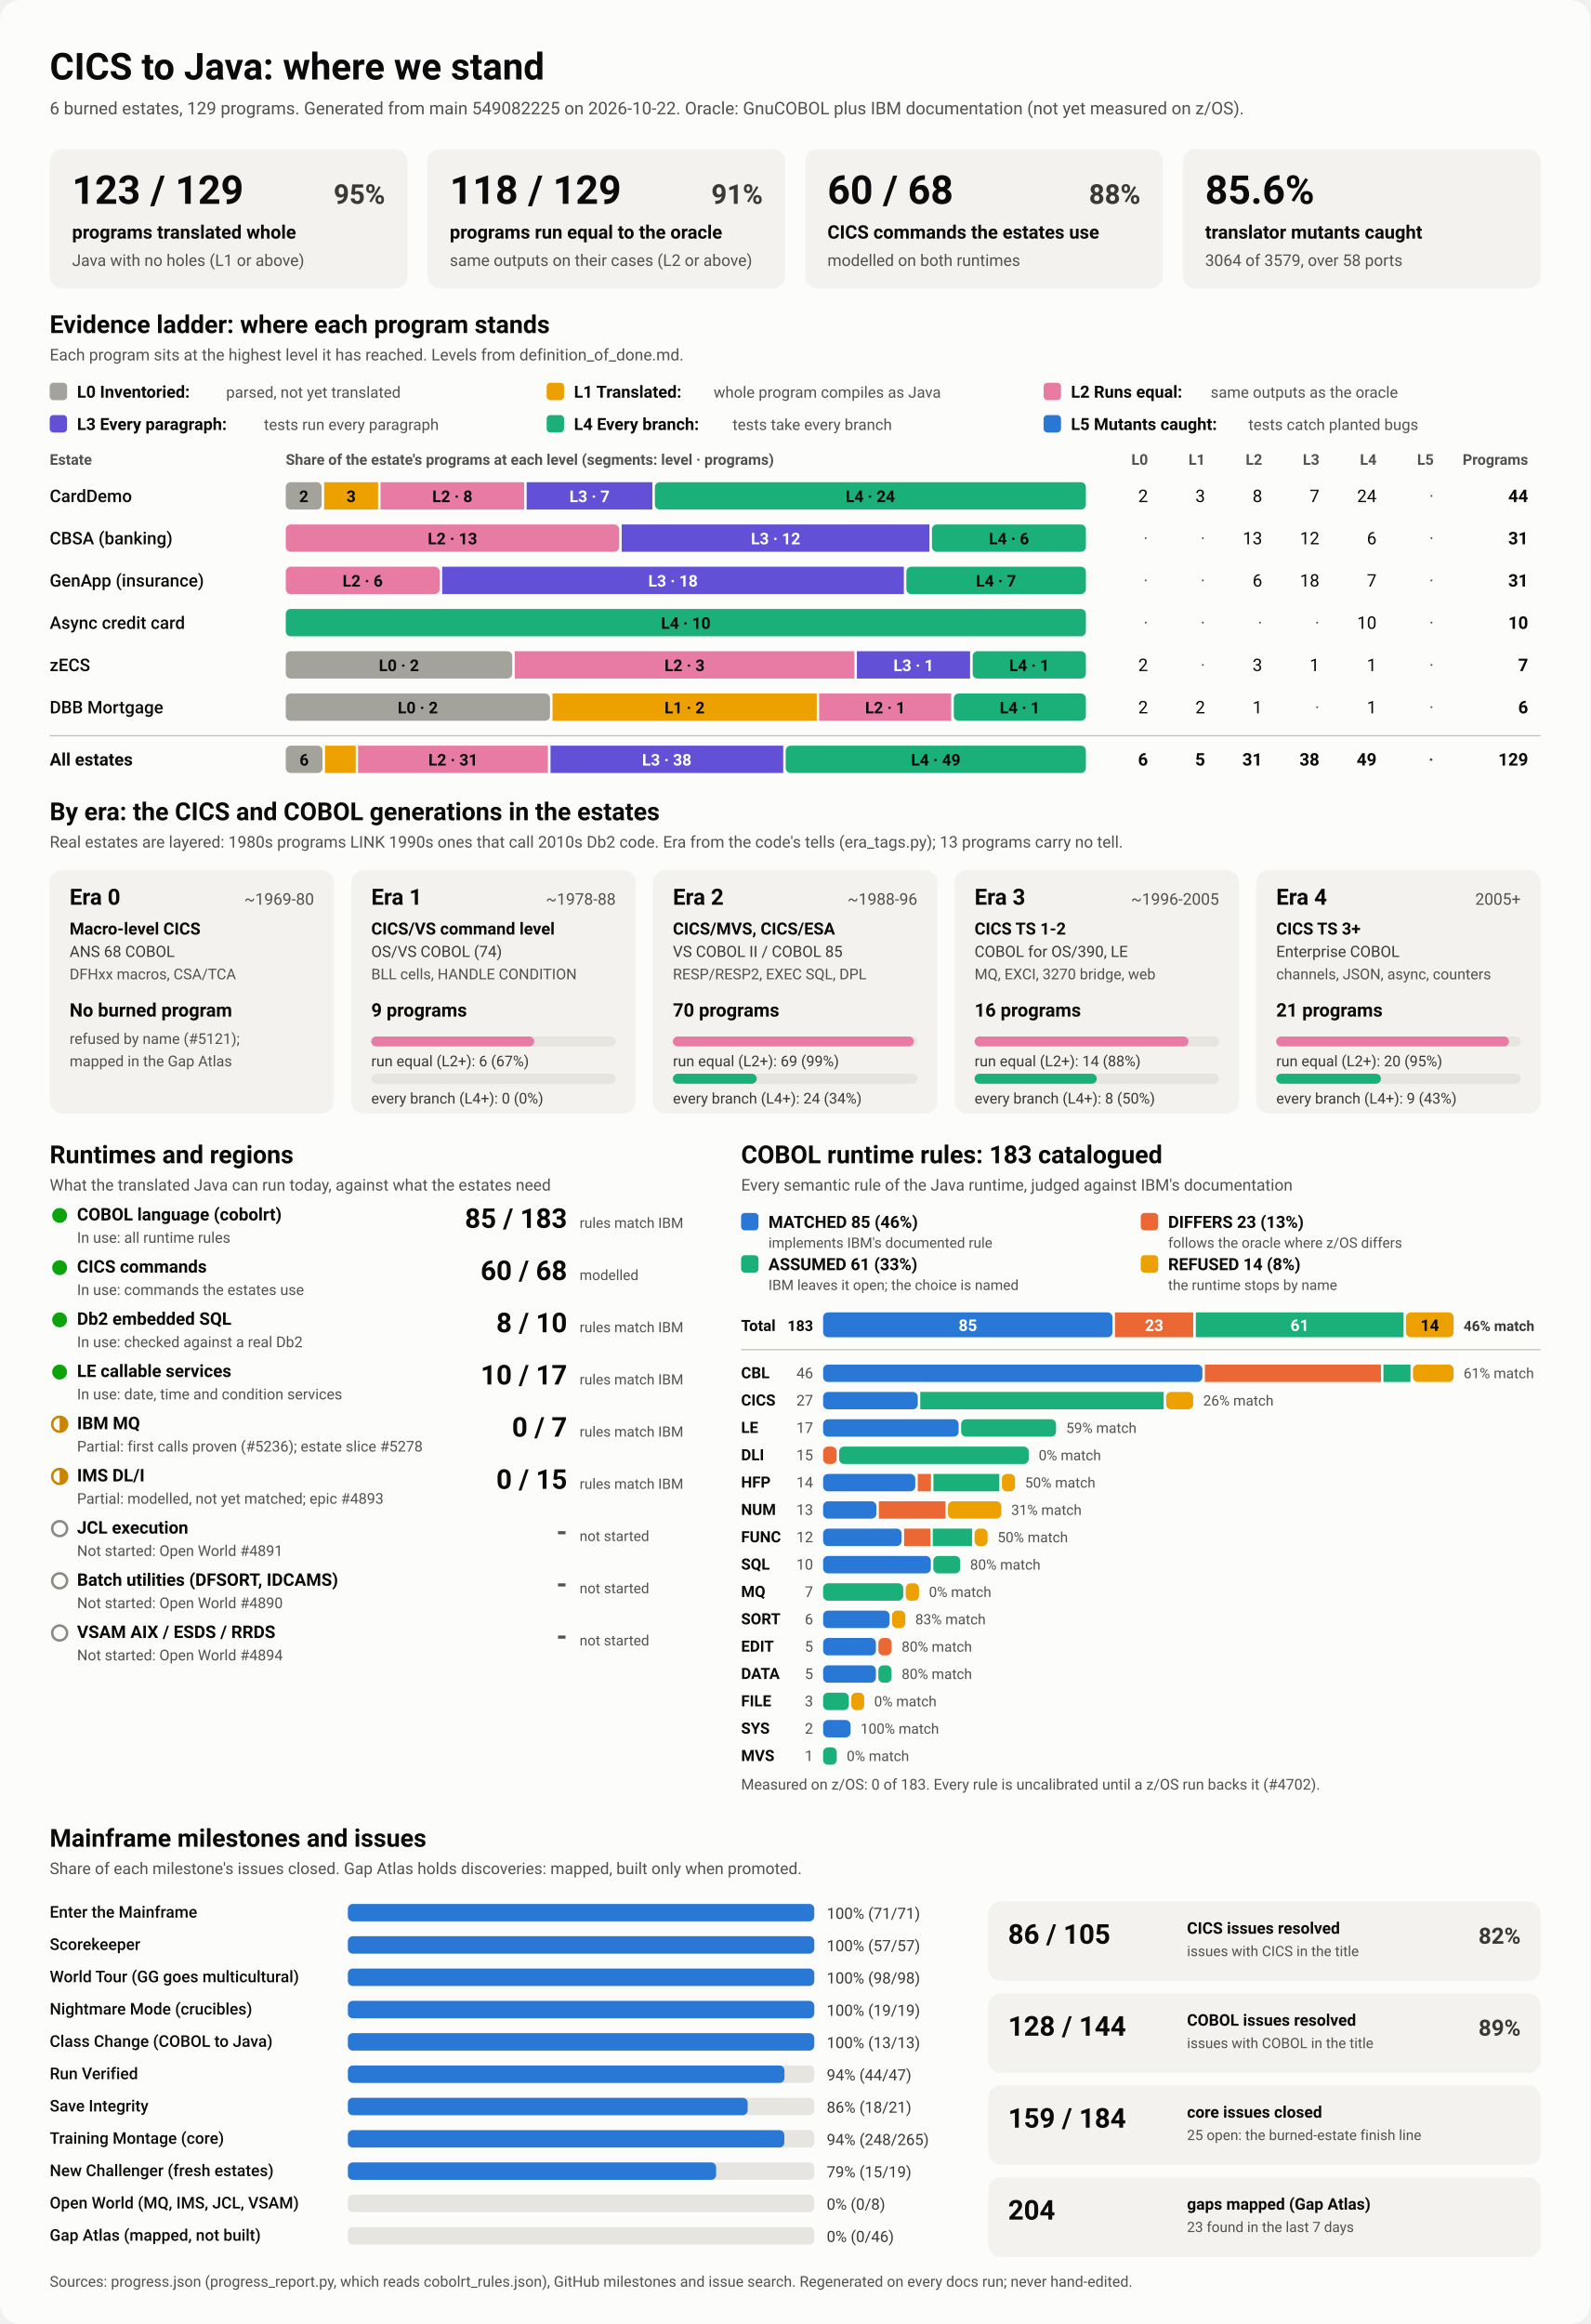
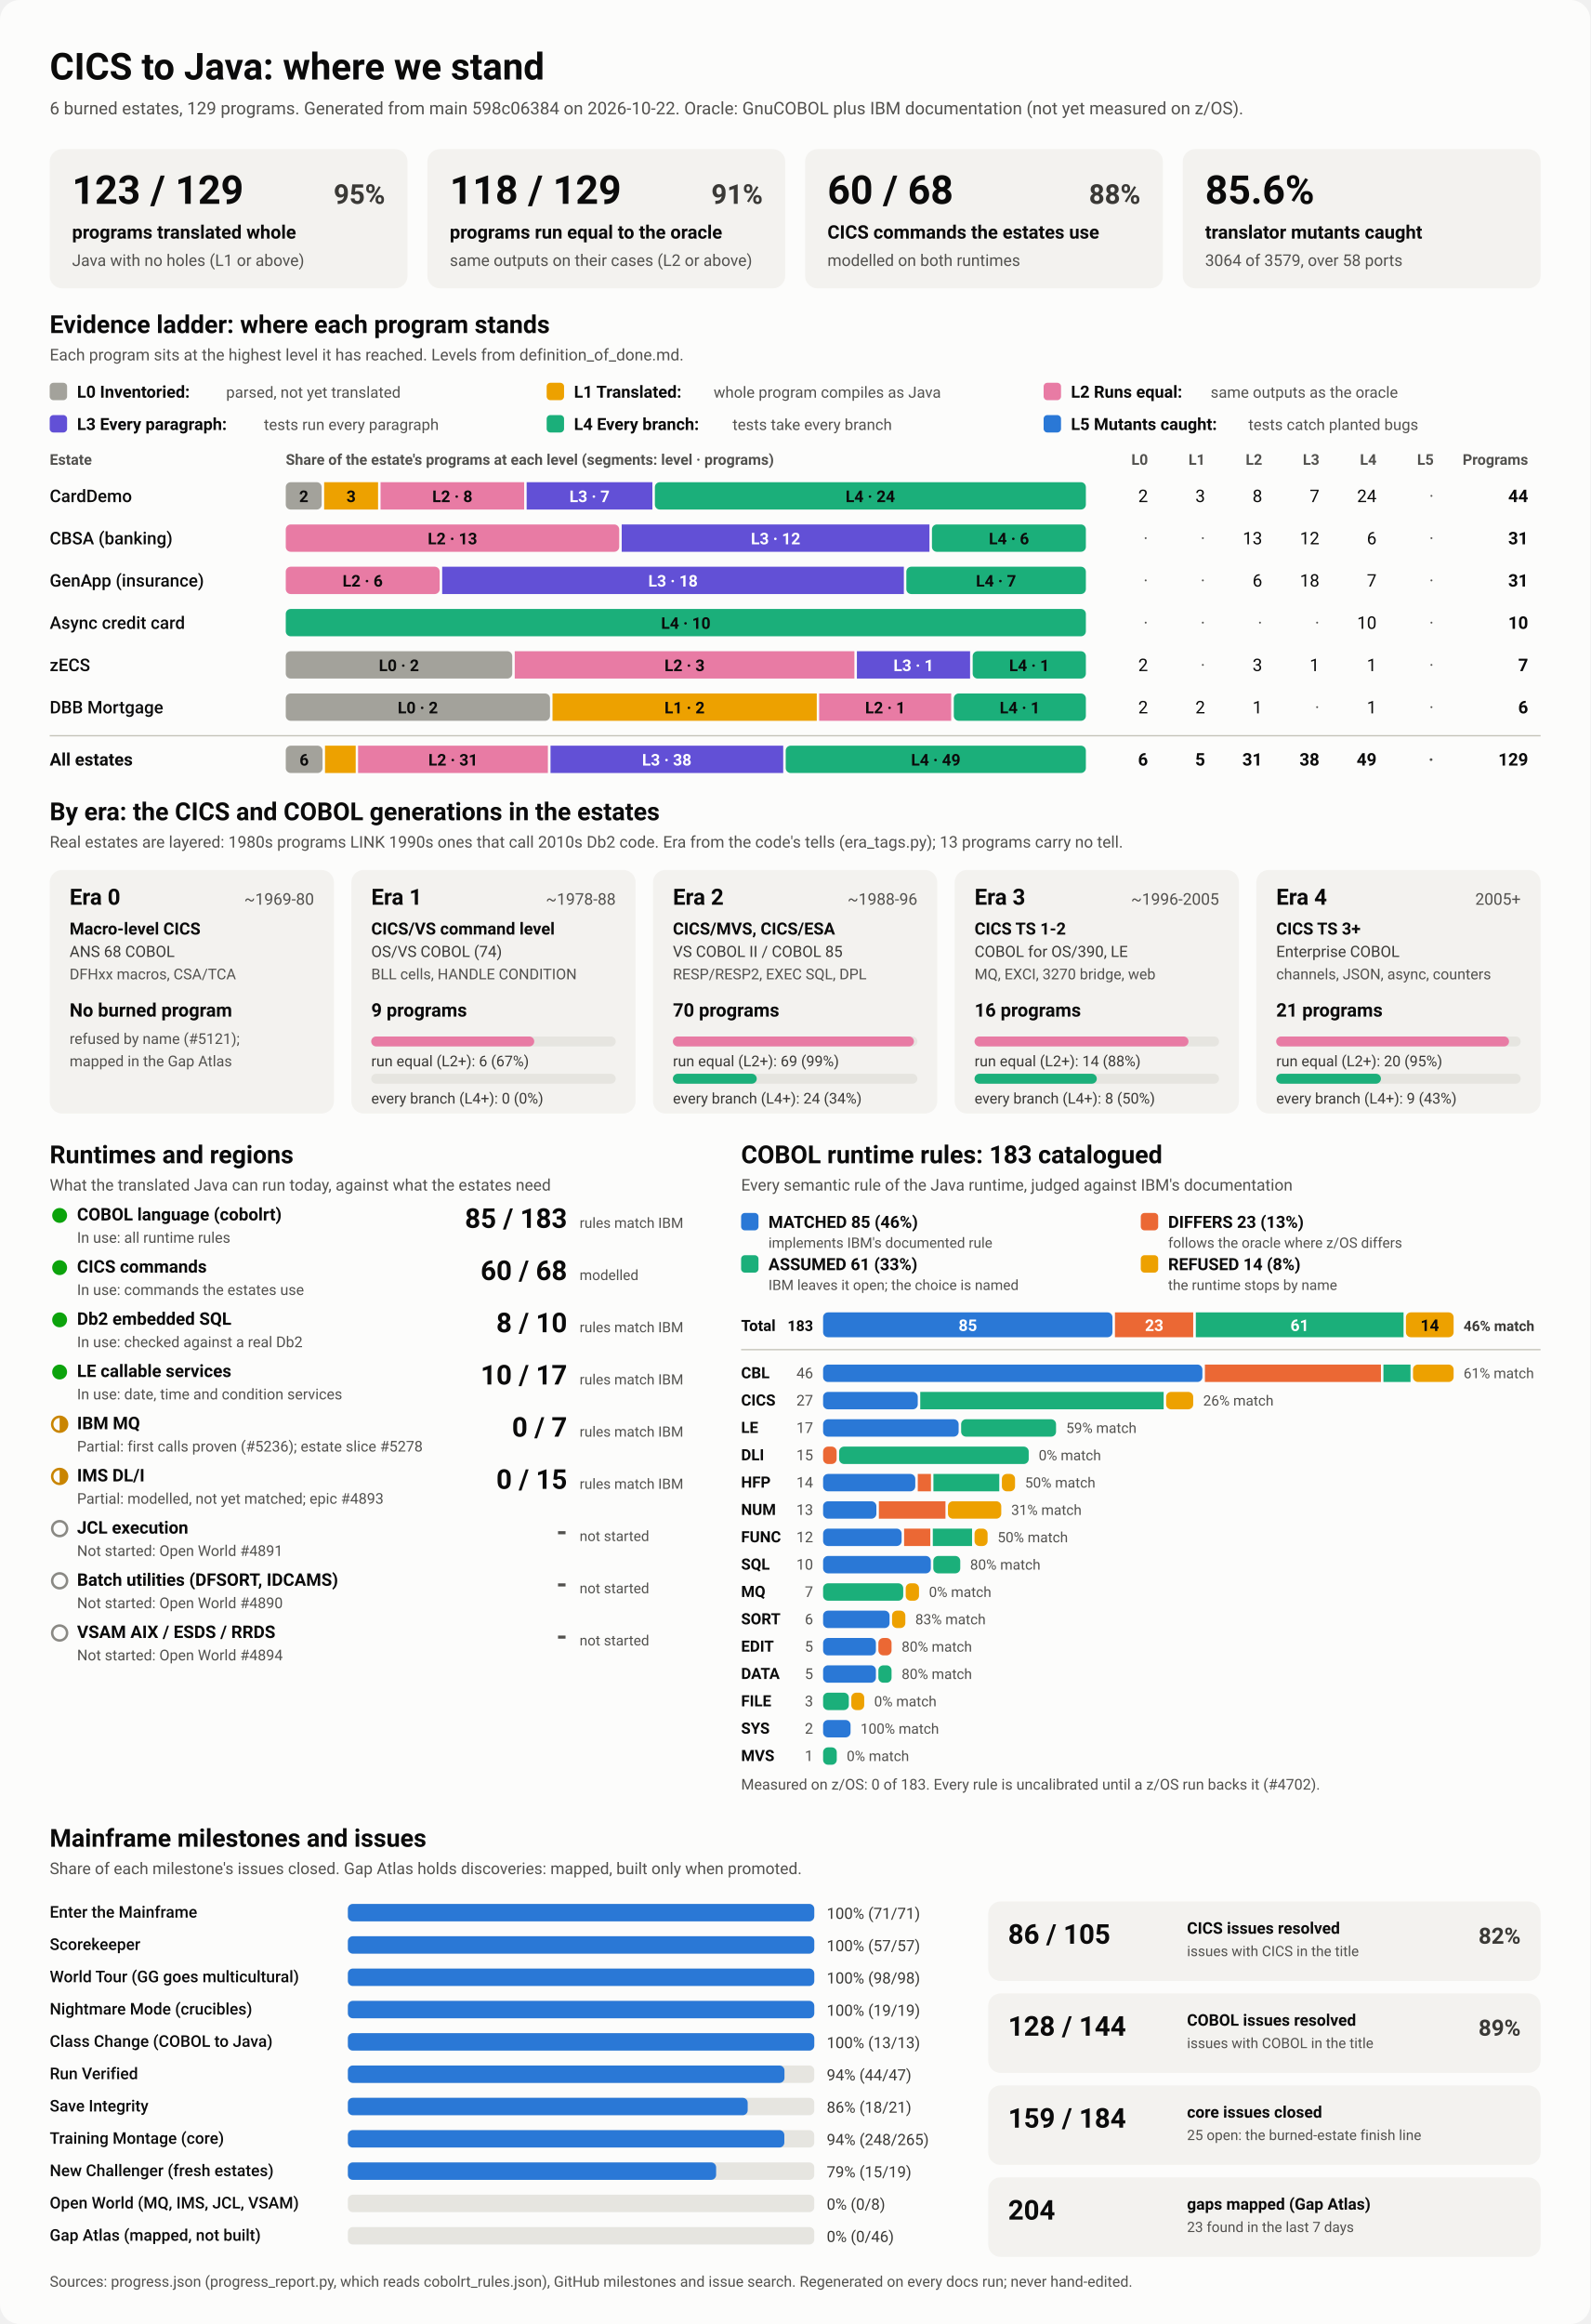
<svg xmlns="http://www.w3.org/2000/svg" viewBox="0 0 1280 1870" width="1280" height="1870" role="img" aria-labelledby="ttl">
  <style>
    svg { font-family: system-ui, -apple-system, 'Segoe UI', Roboto, Helvetica, Arial, sans-serif; }
    .bg { fill: #fcfcfb; }
    .card { fill: #f3f2ef; }
    .track { fill: #e6e5e0; }
    .rule { stroke: #c3c2b7; stroke-width: 1; }
    .t1 { fill: #0b0b0b; } .t2 { fill: #3a3936; } .t3 { fill: #52514e; }
    .on-dark { fill: #ffffff; } .on-light { fill: #0b0b0b; }
    .lv0 { fill: #a3a29b; } .lv1 { fill: #eda100; } .lv2 { fill: #e87ba4; } .lv3 { fill: #6250d6; } .lv4 { fill: #1baf7a; } .lv5 { fill: #2a78d6; } 
    .s0 { fill: #2a78d6; } .s1 { fill: #eb6834; } .s2 { fill: #1baf7a; } .s3 { fill: #eda100; } 
    .prog { fill: #2a78d6; }
    .st-good { fill: #0ca30c; } .st-warn { fill: none; stroke: #c98500; stroke-width: 2; }
    .st-warn-fill { fill: #c98500; } .st-none { fill: none; stroke: #8a8984; stroke-width: 2; }
    @media (prefers-color-scheme: dark) {
      .bg { fill: #1a1a19; } .card { fill: #242422; } .track { fill: #383835; } .rule { stroke: #52514e; }
      .t1 { fill: #f0efec; } .t2 { fill: #dddcd6; } .t3 { fill: #c3c2b7; }
      .on-light { fill: #0b0b0b; } .prog { fill: #3987e5; }
      .lv0 { fill: #6b6a64; } .lv1 { fill: #c98500; } .lv2 { fill: #d55181; } .lv3 { fill: #9085e9; } .lv4 { fill: #199e70; } .lv5 { fill: #3987e5; } 
      .s0 { fill: #3987e5; } .s1 { fill: #d95926; } .s2 { fill: #199e70; } .s3 { fill: #c98500; } 
    }
  </style>
  <rect class="bg" width="1280" height="1870" rx="16" />
  <text x="40.0" y="64.0" class="t1" font-size="30" font-weight="700" text-anchor="start">CICS to Java: where we stand</text>
-   <text x="40.0" y="92.0" class="t3" font-size="14" font-weight="400" text-anchor="start">6 burned estates, 129 programs. Generated from main 549082225 on 2026-10-22. Oracle: GnuCOBOL plus IBM documentation (not yet measured on z/OS).</text>
+   <text x="40.0" y="92.0" class="t3" font-size="14" font-weight="400" text-anchor="start">6 burned estates, 129 programs. Generated from main 598c06384 on 2026-10-22. Oracle: GnuCOBOL plus IBM documentation (not yet measured on z/OS).</text>
  <rect x="40.0" y="120.0" width="288.0" height="112.0" rx="10" class="card" />
  <text x="58.0" y="164.0" class="t1" font-size="32" font-weight="700" text-anchor="start">123 / 129</text>
  <text x="310.0" y="164.0" class="t2" font-size="22" font-weight="600" text-anchor="end">95%</text>
  <text x="58.0" y="192.0" class="t1" font-size="15" font-weight="600" text-anchor="start">programs translated whole</text>
  <text x="58.0" y="214.0" class="t3" font-size="13" font-weight="400" text-anchor="start">Java with no holes (L1 or above)</text>
  <rect x="344.0" y="120.0" width="288.0" height="112.0" rx="10" class="card" />
  <text x="362.0" y="164.0" class="t1" font-size="32" font-weight="700" text-anchor="start">118 / 129</text>
  <text x="614.0" y="164.0" class="t2" font-size="22" font-weight="600" text-anchor="end">91%</text>
  <text x="362.0" y="192.0" class="t1" font-size="15" font-weight="600" text-anchor="start">programs run equal to the oracle</text>
  <text x="362.0" y="214.0" class="t3" font-size="13" font-weight="400" text-anchor="start">same outputs on their cases (L2 or above)</text>
  <rect x="648.0" y="120.0" width="288.0" height="112.0" rx="10" class="card" />
  <text x="666.0" y="164.0" class="t1" font-size="32" font-weight="700" text-anchor="start">60 / 68</text>
  <text x="918.0" y="164.0" class="t2" font-size="22" font-weight="600" text-anchor="end">88%</text>
  <text x="666.0" y="192.0" class="t1" font-size="15" font-weight="600" text-anchor="start">CICS commands the estates use</text>
  <text x="666.0" y="214.0" class="t3" font-size="13" font-weight="400" text-anchor="start">modelled on both runtimes</text>
  <rect x="952.0" y="120.0" width="288.0" height="112.0" rx="10" class="card" />
  <text x="970.0" y="164.0" class="t1" font-size="32" font-weight="700" text-anchor="start">85.6%</text>
  <text x="970.0" y="192.0" class="t1" font-size="15" font-weight="600" text-anchor="start">translator mutants caught</text>
  <text x="970.0" y="214.0" class="t3" font-size="13" font-weight="400" text-anchor="start">3064 of 3579, over 58 ports</text>
  <text x="40.0" y="268.0" class="t1" font-size="20" font-weight="700" text-anchor="start">Evidence ladder: where each program stands</text>
  <text x="40.0" y="290.0" class="t3" font-size="13" font-weight="400" text-anchor="start">Each program sits at the highest level it has reached. Levels from definition_of_done.md.</text>
  <rect x="40.0" y="308.0" width="14.0" height="14.0" rx="3" class="lv0" />
  <text x="62.0" y="320.0" class="t1" font-size="13.5" font-weight="600" text-anchor="start">L0 Inventoried:</text>
  <text x="182.0" y="320.0" class="t3" font-size="12.5" font-weight="400" text-anchor="start">parsed, not yet translated</text>
  <rect x="440.0" y="308.0" width="14.0" height="14.0" rx="3" class="lv1" />
  <text x="462.0" y="320.0" class="t1" font-size="13.5" font-weight="600" text-anchor="start">L1 Translated:</text>
  <text x="574.4" y="320.0" class="t3" font-size="12.5" font-weight="400" text-anchor="start">whole program compiles as Java</text>
  <rect x="840.0" y="308.0" width="14.0" height="14.0" rx="3" class="lv2" />
  <text x="862.0" y="320.0" class="t1" font-size="13.5" font-weight="600" text-anchor="start">L2 Runs equal:</text>
  <text x="974.4" y="320.0" class="t3" font-size="12.5" font-weight="400" text-anchor="start">same outputs as the oracle</text>
  <rect x="40.0" y="334.0" width="14.0" height="14.0" rx="3" class="lv3" />
  <text x="62.0" y="346.0" class="t1" font-size="13.5" font-weight="600" text-anchor="start">L3 Every paragraph:</text>
  <text x="212.4" y="346.0" class="t3" font-size="12.5" font-weight="400" text-anchor="start">tests run every paragraph</text>
  <rect x="440.0" y="334.0" width="14.0" height="14.0" rx="3" class="lv4" />
  <text x="462.0" y="346.0" class="t1" font-size="13.5" font-weight="600" text-anchor="start">L4 Every branch:</text>
  <text x="589.6" y="346.0" class="t3" font-size="12.5" font-weight="400" text-anchor="start">tests take every branch</text>
  <rect x="840.0" y="334.0" width="14.0" height="14.0" rx="3" class="lv5" />
  <text x="862.0" y="346.0" class="t1" font-size="13.5" font-weight="600" text-anchor="start">L5 Mutants caught:</text>
  <text x="1004.8" y="346.0" class="t3" font-size="12.5" font-weight="400" text-anchor="start">tests catch planted bugs</text>
  <text x="40.0" y="374.0" class="t3" font-size="12" font-weight="600" text-anchor="start">Estate</text>
  <text x="230.0" y="374.0" class="t3" font-size="12" font-weight="600" text-anchor="start">Share of the estate's programs at each level (segments: level · programs)</text>
  <text x="924.0" y="374.0" class="t3" font-size="12" font-weight="600" text-anchor="end">L0</text>
  <text x="970.0" y="374.0" class="t3" font-size="12" font-weight="600" text-anchor="end">L1</text>
  <text x="1016.0" y="374.0" class="t3" font-size="12" font-weight="600" text-anchor="end">L2</text>
  <text x="1062.0" y="374.0" class="t3" font-size="12" font-weight="600" text-anchor="end">L3</text>
  <text x="1108.0" y="374.0" class="t3" font-size="12" font-weight="600" text-anchor="end">L4</text>
  <text x="1154.0" y="374.0" class="t3" font-size="12" font-weight="600" text-anchor="end">L5</text>
  <text x="1230.0" y="374.0" class="t3" font-size="12" font-weight="600" text-anchor="end">Programs</text>
  <text x="40.0" y="404.0" class="t1" font-size="14" font-weight="500" text-anchor="start">CardDemo</text>
  <rect x="230.0" y="388.0" width="28.9" height="22.0" rx="4" class="lv0" />
  <text x="244.5" y="404.0" class="on-light" font-size="13" font-weight="600" text-anchor="middle">2</text>
  <rect x="260.9" y="388.0" width="43.4" height="22.0" rx="0" class="lv1" />
  <text x="282.6" y="404.0" class="on-light" font-size="13" font-weight="600" text-anchor="middle">3</text>
  <rect x="306.3" y="388.0" width="115.6" height="22.0" rx="0" class="lv2" />
  <text x="364.1" y="404.0" class="on-light" font-size="13" font-weight="600" text-anchor="middle">L2 · 8</text>
  <rect x="423.9" y="388.0" width="101.2" height="22.0" rx="0" class="lv3" />
  <text x="474.5" y="404.0" class="on-dark" font-size="13" font-weight="600" text-anchor="middle">L3 · 7</text>
  <rect x="527.1" y="388.0" width="346.9" height="22.0" rx="4" class="lv4" />
  <text x="700.5" y="404.0" class="on-light" font-size="13" font-weight="600" text-anchor="middle">L4 · 24</text>
  <text x="924.0" y="404.0" class="t1" font-size="14" font-weight="400" text-anchor="end">2</text>
  <text x="970.0" y="404.0" class="t1" font-size="14" font-weight="400" text-anchor="end">3</text>
  <text x="1016.0" y="404.0" class="t1" font-size="14" font-weight="400" text-anchor="end">8</text>
  <text x="1062.0" y="404.0" class="t1" font-size="14" font-weight="400" text-anchor="end">7</text>
  <text x="1108.0" y="404.0" class="t1" font-size="14" font-weight="400" text-anchor="end">24</text>
  <text x="1154.0" y="404.0" class="t3" font-size="14" font-weight="400" text-anchor="end">·</text>
  <text x="1230.0" y="404.0" class="t1" font-size="14" font-weight="700" text-anchor="end">44</text>
  <text x="40.0" y="438.0" class="t1" font-size="14" font-weight="500" text-anchor="start">CBSA (banking)</text>
  <rect x="230.0" y="422.0" width="268.4" height="22.0" rx="4" class="lv2" />
  <text x="364.2" y="438.0" class="on-light" font-size="13" font-weight="600" text-anchor="middle">L2 · 13</text>
  <rect x="500.4" y="422.0" width="247.7" height="22.0" rx="0" class="lv3" />
  <text x="624.3" y="438.0" class="on-dark" font-size="13" font-weight="600" text-anchor="middle">L3 · 12</text>
  <rect x="750.1" y="422.0" width="123.9" height="22.0" rx="4" class="lv4" />
  <text x="812.1" y="438.0" class="on-light" font-size="13" font-weight="600" text-anchor="middle">L4 · 6</text>
  <text x="924.0" y="438.0" class="t3" font-size="14" font-weight="400" text-anchor="end">·</text>
  <text x="970.0" y="438.0" class="t3" font-size="14" font-weight="400" text-anchor="end">·</text>
  <text x="1016.0" y="438.0" class="t1" font-size="14" font-weight="400" text-anchor="end">13</text>
  <text x="1062.0" y="438.0" class="t1" font-size="14" font-weight="400" text-anchor="end">12</text>
  <text x="1108.0" y="438.0" class="t1" font-size="14" font-weight="400" text-anchor="end">6</text>
  <text x="1154.0" y="438.0" class="t3" font-size="14" font-weight="400" text-anchor="end">·</text>
  <text x="1230.0" y="438.0" class="t1" font-size="14" font-weight="700" text-anchor="end">31</text>
  <text x="40.0" y="472.0" class="t1" font-size="14" font-weight="500" text-anchor="start">GenApp (insurance)</text>
  <rect x="230.0" y="456.0" width="123.9" height="22.0" rx="4" class="lv2" />
  <text x="291.9" y="472.0" class="on-light" font-size="13" font-weight="600" text-anchor="middle">L2 · 6</text>
  <rect x="355.9" y="456.0" width="371.6" height="22.0" rx="0" class="lv3" />
  <text x="541.7" y="472.0" class="on-dark" font-size="13" font-weight="600" text-anchor="middle">L3 · 18</text>
  <rect x="729.5" y="456.0" width="144.5" height="22.0" rx="4" class="lv4" />
  <text x="801.7" y="472.0" class="on-light" font-size="13" font-weight="600" text-anchor="middle">L4 · 7</text>
  <text x="924.0" y="472.0" class="t3" font-size="14" font-weight="400" text-anchor="end">·</text>
  <text x="970.0" y="472.0" class="t3" font-size="14" font-weight="400" text-anchor="end">·</text>
  <text x="1016.0" y="472.0" class="t1" font-size="14" font-weight="400" text-anchor="end">6</text>
  <text x="1062.0" y="472.0" class="t1" font-size="14" font-weight="400" text-anchor="end">18</text>
  <text x="1108.0" y="472.0" class="t1" font-size="14" font-weight="400" text-anchor="end">7</text>
  <text x="1154.0" y="472.0" class="t3" font-size="14" font-weight="400" text-anchor="end">·</text>
  <text x="1230.0" y="472.0" class="t1" font-size="14" font-weight="700" text-anchor="end">31</text>
  <text x="40.0" y="506.0" class="t1" font-size="14" font-weight="500" text-anchor="start">Async credit card</text>
  <rect x="230.0" y="490.0" width="644.0" height="22.0" rx="4" class="lv4" />
  <text x="552.0" y="506.0" class="on-light" font-size="13" font-weight="600" text-anchor="middle">L4 · 10</text>
  <text x="924.0" y="506.0" class="t3" font-size="14" font-weight="400" text-anchor="end">·</text>
  <text x="970.0" y="506.0" class="t3" font-size="14" font-weight="400" text-anchor="end">·</text>
  <text x="1016.0" y="506.0" class="t3" font-size="14" font-weight="400" text-anchor="end">·</text>
  <text x="1062.0" y="506.0" class="t3" font-size="14" font-weight="400" text-anchor="end">·</text>
  <text x="1108.0" y="506.0" class="t1" font-size="14" font-weight="400" text-anchor="end">10</text>
  <text x="1154.0" y="506.0" class="t3" font-size="14" font-weight="400" text-anchor="end">·</text>
  <text x="1230.0" y="506.0" class="t1" font-size="14" font-weight="700" text-anchor="end">10</text>
  <text x="40.0" y="540.0" class="t1" font-size="14" font-weight="500" text-anchor="start">zECS</text>
  <rect x="230.0" y="524.0" width="182.3" height="22.0" rx="4" class="lv0" />
  <text x="321.1" y="540.0" class="on-light" font-size="13" font-weight="600" text-anchor="middle">L0 · 2</text>
  <rect x="414.3" y="524.0" width="273.4" height="22.0" rx="0" class="lv2" />
  <text x="551.0" y="540.0" class="on-light" font-size="13" font-weight="600" text-anchor="middle">L2 · 3</text>
  <rect x="689.7" y="524.0" width="91.1" height="22.0" rx="0" class="lv3" />
  <text x="735.3" y="540.0" class="on-dark" font-size="13" font-weight="600" text-anchor="middle">L3 · 1</text>
  <rect x="782.9" y="524.0" width="91.1" height="22.0" rx="4" class="lv4" />
  <text x="828.4" y="540.0" class="on-light" font-size="13" font-weight="600" text-anchor="middle">L4 · 1</text>
  <text x="924.0" y="540.0" class="t1" font-size="14" font-weight="400" text-anchor="end">2</text>
  <text x="970.0" y="540.0" class="t3" font-size="14" font-weight="400" text-anchor="end">·</text>
  <text x="1016.0" y="540.0" class="t1" font-size="14" font-weight="400" text-anchor="end">3</text>
  <text x="1062.0" y="540.0" class="t1" font-size="14" font-weight="400" text-anchor="end">1</text>
  <text x="1108.0" y="540.0" class="t1" font-size="14" font-weight="400" text-anchor="end">1</text>
  <text x="1154.0" y="540.0" class="t3" font-size="14" font-weight="400" text-anchor="end">·</text>
  <text x="1230.0" y="540.0" class="t1" font-size="14" font-weight="700" text-anchor="end">7</text>
  <text x="40.0" y="574.0" class="t1" font-size="14" font-weight="500" text-anchor="start">DBB Mortgage</text>
  <rect x="230.0" y="558.0" width="212.7" height="22.0" rx="4" class="lv0" />
  <text x="336.3" y="574.0" class="on-light" font-size="13" font-weight="600" text-anchor="middle">L0 · 2</text>
  <rect x="444.7" y="558.0" width="212.7" height="22.0" rx="0" class="lv1" />
  <text x="551.0" y="574.0" class="on-light" font-size="13" font-weight="600" text-anchor="middle">L1 · 2</text>
  <rect x="659.3" y="558.0" width="106.3" height="22.0" rx="0" class="lv2" />
  <text x="712.5" y="574.0" class="on-light" font-size="13" font-weight="600" text-anchor="middle">L2 · 1</text>
  <rect x="767.7" y="558.0" width="106.3" height="22.0" rx="4" class="lv4" />
  <text x="820.8" y="574.0" class="on-light" font-size="13" font-weight="600" text-anchor="middle">L4 · 1</text>
  <text x="924.0" y="574.0" class="t1" font-size="14" font-weight="400" text-anchor="end">2</text>
  <text x="970.0" y="574.0" class="t1" font-size="14" font-weight="400" text-anchor="end">2</text>
  <text x="1016.0" y="574.0" class="t1" font-size="14" font-weight="400" text-anchor="end">1</text>
  <text x="1062.0" y="574.0" class="t3" font-size="14" font-weight="400" text-anchor="end">·</text>
  <text x="1108.0" y="574.0" class="t1" font-size="14" font-weight="400" text-anchor="end">1</text>
  <text x="1154.0" y="574.0" class="t3" font-size="14" font-weight="400" text-anchor="end">·</text>
  <text x="1230.0" y="574.0" class="t1" font-size="14" font-weight="700" text-anchor="end">6</text>
  <line x1="40" x2="1240" y1="592" y2="592" class="rule" />
  <text x="40.0" y="616.0" class="t1" font-size="14" font-weight="700" text-anchor="start">All estates</text>
  <rect x="230.0" y="600.0" width="29.6" height="22.0" rx="4" class="lv0" />
  <text x="244.8" y="616.0" class="on-light" font-size="13" font-weight="600" text-anchor="middle">6</text>
  <rect x="261.6" y="600.0" width="24.7" height="22.0" rx="0" class="lv1" />
  <rect x="288.2" y="600.0" width="152.8" height="22.0" rx="0" class="lv2" />
  <text x="364.7" y="616.0" class="on-light" font-size="13" font-weight="600" text-anchor="middle">L2 · 31</text>
  <rect x="443.1" y="600.0" width="187.3" height="22.0" rx="0" class="lv3" />
  <text x="536.7" y="616.0" class="on-dark" font-size="13" font-weight="600" text-anchor="middle">L3 · 38</text>
  <rect x="632.4" y="600.0" width="241.6" height="22.0" rx="4" class="lv4" />
  <text x="753.2" y="616.0" class="on-light" font-size="13" font-weight="600" text-anchor="middle">L4 · 49</text>
  <text x="924.0" y="616.0" class="t1" font-size="14" font-weight="700" text-anchor="end">6</text>
  <text x="970.0" y="616.0" class="t1" font-size="14" font-weight="700" text-anchor="end">5</text>
  <text x="1016.0" y="616.0" class="t1" font-size="14" font-weight="700" text-anchor="end">31</text>
  <text x="1062.0" y="616.0" class="t1" font-size="14" font-weight="700" text-anchor="end">38</text>
  <text x="1108.0" y="616.0" class="t1" font-size="14" font-weight="700" text-anchor="end">49</text>
  <text x="1154.0" y="616.0" class="t3" font-size="14" font-weight="700" text-anchor="end">·</text>
  <text x="1230.0" y="616.0" class="t1" font-size="14" font-weight="700" text-anchor="end">129</text>
  <text x="40.0" y="660.0" class="t1" font-size="20" font-weight="700" text-anchor="start">By era: the CICS and COBOL generations in the estates</text>
  <text x="40.0" y="682.0" class="t3" font-size="13" font-weight="400" text-anchor="start">Real estates are layered: 1980s programs LINK 1990s ones that call 2010s Db2 code. Era from the code's tells (era_tags.py); 13 programs carry no tell.</text>
  <rect x="40.0" y="700.0" width="228.8" height="196.0" rx="10" class="card" />
  <text x="56.0" y="728.0" class="t1" font-size="18" font-weight="700" text-anchor="start">Era 0</text>
  <text x="252.8" y="728.0" class="t3" font-size="13" font-weight="400" text-anchor="end">~1969-80</text>
  <text x="56.0" y="752.0" class="t1" font-size="13.5" font-weight="600" text-anchor="start">Macro-level CICS</text>
  <text x="56.0" y="770.0" class="t2" font-size="12.5" font-weight="400" text-anchor="start">ANS 68 COBOL</text>
  <text x="56.0" y="788.0" class="t3" font-size="12" font-weight="400" text-anchor="start">DFHxx macros, CSA/TCA</text>
  <text x="56.0" y="818.0" class="t1" font-size="15" font-weight="700" text-anchor="start">No burned program</text>
  <text x="56.0" y="840.0" class="t3" font-size="12" font-weight="400" text-anchor="start">refused by name (#5121);</text>
  <text x="56.0" y="858.0" class="t3" font-size="12" font-weight="400" text-anchor="start">mapped in the Gap Atlas</text>
  <rect x="282.8" y="700.0" width="228.8" height="196.0" rx="10" class="card" />
  <text x="298.8" y="728.0" class="t1" font-size="18" font-weight="700" text-anchor="start">Era 1</text>
  <text x="495.6" y="728.0" class="t3" font-size="13" font-weight="400" text-anchor="end">~1978-88</text>
  <text x="298.8" y="752.0" class="t1" font-size="13.5" font-weight="600" text-anchor="start">CICS/VS command level</text>
  <text x="298.8" y="770.0" class="t2" font-size="12.5" font-weight="400" text-anchor="start">OS/VS COBOL (74)</text>
  <text x="298.8" y="788.0" class="t3" font-size="12" font-weight="400" text-anchor="start">BLL cells, HANDLE CONDITION</text>
  <text x="298.8" y="818.0" class="t1" font-size="15" font-weight="700" text-anchor="start">9 programs</text>
  <rect x="298.8" y="834.0" width="196.8" height="8.0" rx="4" class="track" />
  <rect x="298.8" y="834.0" width="131.2" height="8.0" rx="4" class="lv2" />
  <text x="298.8" y="858.0" class="t2" font-size="12" font-weight="400" text-anchor="start">run equal (L2+): 6 (67%)</text>
  <rect x="298.8" y="864.0" width="196.8" height="8.0" rx="4" class="track" />
  <text x="298.8" y="888.0" class="t2" font-size="12" font-weight="400" text-anchor="start">every branch (L4+): 0 (0%)</text>
  <rect x="525.6" y="700.0" width="228.8" height="196.0" rx="10" class="card" />
  <text x="541.6" y="728.0" class="t1" font-size="18" font-weight="700" text-anchor="start">Era 2</text>
  <text x="738.4" y="728.0" class="t3" font-size="13" font-weight="400" text-anchor="end">~1988-96</text>
  <text x="541.6" y="752.0" class="t1" font-size="13.5" font-weight="600" text-anchor="start">CICS/MVS, CICS/ESA</text>
  <text x="541.6" y="770.0" class="t2" font-size="12.5" font-weight="400" text-anchor="start">VS COBOL II / COBOL 85</text>
  <text x="541.6" y="788.0" class="t3" font-size="12" font-weight="400" text-anchor="start">RESP/RESP2, EXEC SQL, DPL</text>
  <text x="541.6" y="818.0" class="t1" font-size="15" font-weight="700" text-anchor="start">70 programs</text>
  <rect x="541.6" y="834.0" width="196.8" height="8.0" rx="4" class="track" />
  <rect x="541.6" y="834.0" width="194.0" height="8.0" rx="4" class="lv2" />
  <text x="541.6" y="858.0" class="t2" font-size="12" font-weight="400" text-anchor="start">run equal (L2+): 69 (99%)</text>
  <rect x="541.6" y="864.0" width="196.8" height="8.0" rx="4" class="track" />
  <rect x="541.6" y="864.0" width="67.5" height="8.0" rx="4" class="lv4" />
  <text x="541.6" y="888.0" class="t2" font-size="12" font-weight="400" text-anchor="start">every branch (L4+): 24 (34%)</text>
  <rect x="768.4" y="700.0" width="228.8" height="196.0" rx="10" class="card" />
  <text x="784.4" y="728.0" class="t1" font-size="18" font-weight="700" text-anchor="start">Era 3</text>
  <text x="981.2" y="728.0" class="t3" font-size="13" font-weight="400" text-anchor="end">~1996-2005</text>
  <text x="784.4" y="752.0" class="t1" font-size="13.5" font-weight="600" text-anchor="start">CICS TS 1-2</text>
  <text x="784.4" y="770.0" class="t2" font-size="12.5" font-weight="400" text-anchor="start">COBOL for OS/390, LE</text>
  <text x="784.4" y="788.0" class="t3" font-size="12" font-weight="400" text-anchor="start">MQ, EXCI, 3270 bridge, web</text>
  <text x="784.4" y="818.0" class="t1" font-size="15" font-weight="700" text-anchor="start">16 programs</text>
  <rect x="784.4" y="834.0" width="196.8" height="8.0" rx="4" class="track" />
  <rect x="784.4" y="834.0" width="172.2" height="8.0" rx="4" class="lv2" />
  <text x="784.4" y="858.0" class="t2" font-size="12" font-weight="400" text-anchor="start">run equal (L2+): 14 (88%)</text>
  <rect x="784.4" y="864.0" width="196.8" height="8.0" rx="4" class="track" />
  <rect x="784.4" y="864.0" width="98.4" height="8.0" rx="4" class="lv4" />
  <text x="784.4" y="888.0" class="t2" font-size="12" font-weight="400" text-anchor="start">every branch (L4+): 8 (50%)</text>
  <rect x="1011.2" y="700.0" width="228.8" height="196.0" rx="10" class="card" />
  <text x="1027.2" y="728.0" class="t1" font-size="18" font-weight="700" text-anchor="start">Era 4</text>
  <text x="1224.0" y="728.0" class="t3" font-size="13" font-weight="400" text-anchor="end">2005+</text>
  <text x="1027.2" y="752.0" class="t1" font-size="13.5" font-weight="600" text-anchor="start">CICS TS 3+</text>
  <text x="1027.2" y="770.0" class="t2" font-size="12.5" font-weight="400" text-anchor="start">Enterprise COBOL</text>
  <text x="1027.2" y="788.0" class="t3" font-size="12" font-weight="400" text-anchor="start">channels, JSON, async, counters</text>
  <text x="1027.2" y="818.0" class="t1" font-size="15" font-weight="700" text-anchor="start">21 programs</text>
  <rect x="1027.2" y="834.0" width="196.8" height="8.0" rx="4" class="track" />
  <rect x="1027.2" y="834.0" width="187.4" height="8.0" rx="4" class="lv2" />
  <text x="1027.2" y="858.0" class="t2" font-size="12" font-weight="400" text-anchor="start">run equal (L2+): 20 (95%)</text>
  <rect x="1027.2" y="864.0" width="196.8" height="8.0" rx="4" class="track" />
  <rect x="1027.2" y="864.0" width="84.3" height="8.0" rx="4" class="lv4" />
  <text x="1027.2" y="888.0" class="t2" font-size="12" font-weight="400" text-anchor="start">every branch (L4+): 9 (43%)</text>
  <text x="40.0" y="936.0" class="t1" font-size="20" font-weight="700" text-anchor="start">Runtimes and regions</text>
  <text x="40.0" y="958.0" class="t3" font-size="13" font-weight="400" text-anchor="start">What the translated Java can run today, against what the estates need</text>
  <circle cx="48" cy="978" r="6" class="st-good" />
  <text x="62.0" y="982.0" class="t1" font-size="14" font-weight="600" text-anchor="start">COBOL language (cobolrt)</text>
  <text x="62.0" y="1000.0" class="t3" font-size="12" font-weight="400" text-anchor="start">In use: all runtime rules</text>
  <text x="456.5" y="988.0" class="t1" font-size="22" font-weight="700" text-anchor="end">85 / 183</text>
  <text x="466.5" y="988.0" class="t3" font-size="11.5" font-weight="400" text-anchor="start">rules match IBM</text>
  <circle cx="48" cy="1020" r="6" class="st-good" />
  <text x="62.0" y="1024.0" class="t1" font-size="14" font-weight="600" text-anchor="start">CICS commands</text>
  <text x="62.0" y="1042.0" class="t3" font-size="12" font-weight="400" text-anchor="start">In use: commands the estates use</text>
  <text x="456.5" y="1030.0" class="t1" font-size="22" font-weight="700" text-anchor="end">60 / 68</text>
  <text x="466.5" y="1030.0" class="t3" font-size="11.5" font-weight="400" text-anchor="start">modelled</text>
  <circle cx="48" cy="1062" r="6" class="st-good" />
  <text x="62.0" y="1066.0" class="t1" font-size="14" font-weight="600" text-anchor="start">Db2 embedded SQL</text>
  <text x="62.0" y="1084.0" class="t3" font-size="12" font-weight="400" text-anchor="start">In use: checked against a real Db2</text>
  <text x="456.5" y="1072.0" class="t1" font-size="22" font-weight="700" text-anchor="end">8 / 10</text>
  <text x="466.5" y="1072.0" class="t3" font-size="11.5" font-weight="400" text-anchor="start">rules match IBM</text>
  <circle cx="48" cy="1104" r="6" class="st-good" />
  <text x="62.0" y="1108.0" class="t1" font-size="14" font-weight="600" text-anchor="start">LE callable services</text>
  <text x="62.0" y="1126.0" class="t3" font-size="12" font-weight="400" text-anchor="start">In use: date, time and condition services</text>
  <text x="456.5" y="1114.0" class="t1" font-size="22" font-weight="700" text-anchor="end">10 / 17</text>
  <text x="466.5" y="1114.0" class="t3" font-size="11.5" font-weight="400" text-anchor="start">rules match IBM</text>
  <circle cx="48" cy="1146" r="6" class="st-warn" />
  <path d="M 48 1140 A 6 6 0 0 1 48 1152 Z" class="st-warn-fill" />
  <text x="62.0" y="1150.0" class="t1" font-size="14" font-weight="600" text-anchor="start">IBM MQ</text>
  <text x="62.0" y="1168.0" class="t3" font-size="12" font-weight="400" text-anchor="start">Partial: first calls proven (#5236); estate slice #5278</text>
  <text x="456.5" y="1156.0" class="t1" font-size="22" font-weight="700" text-anchor="end">0 / 7</text>
  <text x="466.5" y="1156.0" class="t3" font-size="11.5" font-weight="400" text-anchor="start">rules match IBM</text>
  <circle cx="48" cy="1188" r="6" class="st-warn" />
  <path d="M 48 1182 A 6 6 0 0 1 48 1194 Z" class="st-warn-fill" />
  <text x="62.0" y="1192.0" class="t1" font-size="14" font-weight="600" text-anchor="start">IMS DL/I</text>
  <text x="62.0" y="1210.0" class="t3" font-size="12" font-weight="400" text-anchor="start">Partial: modelled, not yet matched; epic #4893</text>
  <text x="456.5" y="1198.0" class="t1" font-size="22" font-weight="700" text-anchor="end">0 / 15</text>
  <text x="466.5" y="1198.0" class="t3" font-size="11.5" font-weight="400" text-anchor="start">rules match IBM</text>
  <circle cx="48" cy="1230" r="6" class="st-none" />
  <text x="62.0" y="1234.0" class="t1" font-size="14" font-weight="600" text-anchor="start">JCL execution</text>
  <text x="62.0" y="1252.0" class="t3" font-size="12" font-weight="400" text-anchor="start">Not started: Open World #4891</text>
  <text x="456.5" y="1240.0" class="t3" font-size="22" font-weight="700" text-anchor="end">-</text>
  <text x="466.5" y="1240.0" class="t3" font-size="11.5" font-weight="400" text-anchor="start">not started</text>
  <circle cx="48" cy="1272" r="6" class="st-none" />
  <text x="62.0" y="1276.0" class="t1" font-size="14" font-weight="600" text-anchor="start">Batch utilities (DFSORT, IDCAMS)</text>
  <text x="62.0" y="1294.0" class="t3" font-size="12" font-weight="400" text-anchor="start">Not started: Open World #4890</text>
  <text x="456.5" y="1282.0" class="t3" font-size="22" font-weight="700" text-anchor="end">-</text>
  <text x="466.5" y="1282.0" class="t3" font-size="11.5" font-weight="400" text-anchor="start">not started</text>
  <circle cx="48" cy="1314" r="6" class="st-none" />
  <text x="62.0" y="1318.0" class="t1" font-size="14" font-weight="600" text-anchor="start">VSAM AIX / ESDS / RRDS</text>
  <text x="62.0" y="1336.0" class="t3" font-size="12" font-weight="400" text-anchor="start">Not started: Open World #4894</text>
  <text x="456.5" y="1324.0" class="t3" font-size="22" font-weight="700" text-anchor="end">-</text>
  <text x="466.5" y="1324.0" class="t3" font-size="11.5" font-weight="400" text-anchor="start">not started</text>
  <text x="596.5" y="936.0" class="t1" font-size="20" font-weight="700" text-anchor="start">COBOL runtime rules: 183 catalogued</text>
  <text x="596.5" y="958.0" class="t3" font-size="13" font-weight="400" text-anchor="start">Every semantic rule of the Java runtime, judged against IBM's documentation</text>
  <rect x="596.5" y="976.0" width="14.0" height="14.0" rx="3" class="s0" />
  <text x="618.5" y="988.0" class="t1" font-size="13.5" font-weight="600" text-anchor="start">MATCHED  85 (46%)</text>
  <text x="618.5" y="1004.0" class="t3" font-size="11.5" font-weight="400" text-anchor="start">implements IBM's documented rule</text>
  <rect x="918.2" y="976.0" width="14.0" height="14.0" rx="3" class="s1" />
  <text x="940.2" y="988.0" class="t1" font-size="13.5" font-weight="600" text-anchor="start">DIFFERS  23 (13%)</text>
  <text x="940.2" y="1004.0" class="t3" font-size="11.5" font-weight="400" text-anchor="start">follows the oracle where z/OS differs</text>
  <rect x="596.5" y="1010.0" width="14.0" height="14.0" rx="3" class="s2" />
  <text x="618.5" y="1022.0" class="t1" font-size="13.5" font-weight="600" text-anchor="start">ASSUMED  61 (33%)</text>
  <text x="618.5" y="1038.0" class="t3" font-size="11.5" font-weight="400" text-anchor="start">IBM leaves it open; the choice is named</text>
  <rect x="918.2" y="1010.0" width="14.0" height="14.0" rx="3" class="s3" />
  <text x="940.2" y="1022.0" class="t1" font-size="13.5" font-weight="600" text-anchor="start">REFUSED  14 (8%)</text>
  <text x="940.2" y="1038.0" class="t3" font-size="11.5" font-weight="400" text-anchor="start">the runtime stops by name</text>
  <text x="596.5" y="1071.0" class="t1" font-size="12.5" font-weight="700" text-anchor="start">Total</text>
  <text x="654.5" y="1071.0" class="t1" font-size="12" font-weight="700" text-anchor="end">183</text>
  <rect x="662.5" y="1056.0" width="232.9" height="20.0" rx="4" class="s0" />
  <text x="779.0" y="1071.0" class="on-dark" font-size="13" font-weight="600" text-anchor="middle">85</text>
  <rect x="897.4" y="1056.0" width="63.0" height="20.0" rx="0" class="s1" />
  <text x="929.0" y="1071.0" class="on-dark" font-size="13" font-weight="600" text-anchor="middle">23</text>
  <rect x="962.5" y="1056.0" width="167.2" height="20.0" rx="0" class="s2" />
  <text x="1046.1" y="1071.0" class="on-dark" font-size="13" font-weight="600" text-anchor="middle">61</text>
  <rect x="1131.6" y="1056.0" width="38.4" height="20.0" rx="4" class="s3" />
  <text x="1150.8" y="1071.0" class="on-light" font-size="13" font-weight="600" text-anchor="middle">14</text>
  <text x="1178.0" y="1071.0" class="t2" font-size="11.5" font-weight="600" text-anchor="start">46% match</text>
  <line x1="596.5" x2="1240.0" y1="1086" y2="1086" class="rule" />
  <text x="596.5" y="1109.0" class="t1" font-size="12.5" font-weight="600" text-anchor="start">CBL</text>
  <text x="654.5" y="1109.0" class="t3" font-size="12" font-weight="400" text-anchor="end">46</text>
  <rect x="662.5" y="1098.0" width="305.3" height="14.0" rx="4" class="s0" />
  <rect x="969.8" y="1098.0" width="141.7" height="14.0" rx="0" class="s1" />
  <rect x="1113.5" y="1098.0" width="21.8" height="14.0" rx="0" class="s2" />
  <rect x="1137.3" y="1098.0" width="32.7" height="14.0" rx="4" class="s3" />
  <text x="1178.0" y="1109.0" class="t3" font-size="11.5" font-weight="400" text-anchor="start">61% match</text>
  <text x="596.5" y="1131.0" class="t1" font-size="12.5" font-weight="600" text-anchor="start">CICS</text>
  <text x="654.5" y="1131.0" class="t3" font-size="12" font-weight="400" text-anchor="end">27</text>
  <rect x="662.5" y="1120.0" width="76.2" height="14.0" rx="4" class="s0" />
  <rect x="740.7" y="1120.0" width="195.9" height="14.0" rx="0" class="s2" />
  <rect x="938.6" y="1120.0" width="21.8" height="14.0" rx="4" class="s3" />
  <text x="968.4" y="1131.0" class="t3" font-size="11.5" font-weight="400" text-anchor="start">26% match</text>
  <text x="596.5" y="1153.0" class="t1" font-size="12.5" font-weight="600" text-anchor="start">LE</text>
  <text x="654.5" y="1153.0" class="t3" font-size="12" font-weight="400" text-anchor="end">17</text>
  <rect x="662.5" y="1142.0" width="109.1" height="14.0" rx="4" class="s0" />
  <rect x="773.6" y="1142.0" width="76.4" height="14.0" rx="4" class="s2" />
  <text x="858.1" y="1153.0" class="t3" font-size="11.5" font-weight="400" text-anchor="start">59% match</text>
  <text x="596.5" y="1175.0" class="t1" font-size="12.5" font-weight="600" text-anchor="start">DLI</text>
  <text x="654.5" y="1175.0" class="t3" font-size="12" font-weight="400" text-anchor="end">15</text>
  <rect x="662.5" y="1164.0" width="10.9" height="14.0" rx="4" class="s1" />
  <rect x="675.4" y="1164.0" width="152.6" height="14.0" rx="4" class="s2" />
  <text x="836.0" y="1175.0" class="t3" font-size="11.5" font-weight="400" text-anchor="start">0% match</text>
  <text x="596.5" y="1197.0" class="t1" font-size="12.5" font-weight="600" text-anchor="start">HFP</text>
  <text x="654.5" y="1197.0" class="t3" font-size="12" font-weight="400" text-anchor="end">14</text>
  <rect x="662.5" y="1186.0" width="74.2" height="14.0" rx="4" class="s0" />
  <rect x="738.7" y="1186.0" width="10.6" height="14.0" rx="0" class="s1" />
  <rect x="751.3" y="1186.0" width="53.0" height="14.0" rx="0" class="s2" />
  <rect x="806.4" y="1186.0" width="10.6" height="14.0" rx="4" class="s3" />
  <text x="825.0" y="1197.0" class="t3" font-size="11.5" font-weight="400" text-anchor="start">50% match</text>
  <text x="596.5" y="1219.0" class="t1" font-size="12.5" font-weight="600" text-anchor="start">NUM</text>
  <text x="654.5" y="1219.0" class="t3" font-size="12" font-weight="400" text-anchor="end">13</text>
  <rect x="662.5" y="1208.0" width="42.9" height="14.0" rx="4" class="s0" />
  <rect x="707.4" y="1208.0" width="53.6" height="14.0" rx="0" class="s1" />
  <rect x="763.0" y="1208.0" width="42.9" height="14.0" rx="4" class="s3" />
  <text x="813.9" y="1219.0" class="t3" font-size="11.5" font-weight="400" text-anchor="start">31% match</text>
  <text x="596.5" y="1241.0" class="t1" font-size="12.5" font-weight="600" text-anchor="start">FUNC</text>
  <text x="654.5" y="1241.0" class="t3" font-size="12" font-weight="400" text-anchor="end">12</text>
  <rect x="662.5" y="1230.0" width="63.2" height="14.0" rx="4" class="s0" />
  <rect x="727.7" y="1230.0" width="21.1" height="14.0" rx="0" class="s1" />
  <rect x="750.8" y="1230.0" width="31.6" height="14.0" rx="0" class="s2" />
  <rect x="784.4" y="1230.0" width="10.5" height="14.0" rx="4" class="s3" />
  <text x="802.9" y="1241.0" class="t3" font-size="11.5" font-weight="400" text-anchor="start">50% match</text>
  <text x="596.5" y="1263.0" class="t1" font-size="12.5" font-weight="600" text-anchor="start">SQL</text>
  <text x="654.5" y="1263.0" class="t3" font-size="12" font-weight="400" text-anchor="end">10</text>
  <rect x="662.5" y="1252.0" width="86.7" height="14.0" rx="4" class="s0" />
  <rect x="751.2" y="1252.0" width="21.7" height="14.0" rx="4" class="s2" />
  <text x="780.8" y="1263.0" class="t3" font-size="11.5" font-weight="400" text-anchor="start">80% match</text>
  <text x="596.5" y="1285.0" class="t1" font-size="12.5" font-weight="600" text-anchor="start">MQ</text>
  <text x="654.5" y="1285.0" class="t3" font-size="12" font-weight="400" text-anchor="end">7</text>
  <rect x="662.5" y="1274.0" width="64.5" height="14.0" rx="4" class="s2" />
  <rect x="729.0" y="1274.0" width="10.7" height="14.0" rx="4" class="s3" />
  <text x="747.7" y="1285.0" class="t3" font-size="11.5" font-weight="400" text-anchor="start">0% match</text>
  <text x="596.5" y="1307.0" class="t1" font-size="12.5" font-weight="600" text-anchor="start">SORT</text>
  <text x="654.5" y="1307.0" class="t3" font-size="12" font-weight="400" text-anchor="end">6</text>
  <rect x="662.5" y="1296.0" width="53.5" height="14.0" rx="4" class="s0" />
  <rect x="718.0" y="1296.0" width="10.7" height="14.0" rx="4" class="s3" />
  <text x="736.7" y="1307.0" class="t3" font-size="11.5" font-weight="400" text-anchor="start">83% match</text>
  <text x="596.5" y="1329.0" class="t1" font-size="12.5" font-weight="600" text-anchor="start">EDIT</text>
  <text x="654.5" y="1329.0" class="t3" font-size="12" font-weight="400" text-anchor="end">5</text>
  <rect x="662.5" y="1318.0" width="42.5" height="14.0" rx="4" class="s0" />
  <rect x="707.0" y="1318.0" width="10.6" height="14.0" rx="4" class="s1" />
  <text x="725.7" y="1329.0" class="t3" font-size="11.5" font-weight="400" text-anchor="start">80% match</text>
  <text x="596.5" y="1351.0" class="t1" font-size="12.5" font-weight="600" text-anchor="start">DATA</text>
  <text x="654.5" y="1351.0" class="t3" font-size="12" font-weight="400" text-anchor="end">5</text>
  <rect x="662.5" y="1340.0" width="42.5" height="14.0" rx="4" class="s0" />
  <rect x="707.0" y="1340.0" width="10.6" height="14.0" rx="4" class="s2" />
  <text x="725.7" y="1351.0" class="t3" font-size="11.5" font-weight="400" text-anchor="start">80% match</text>
  <text x="596.5" y="1373.0" class="t1" font-size="12.5" font-weight="600" text-anchor="start">FILE</text>
  <text x="654.5" y="1373.0" class="t3" font-size="12" font-weight="400" text-anchor="end">3</text>
  <rect x="662.5" y="1362.0" width="20.7" height="14.0" rx="4" class="s2" />
  <rect x="685.2" y="1362.0" width="10.4" height="14.0" rx="4" class="s3" />
  <text x="703.6" y="1373.0" class="t3" font-size="11.5" font-weight="400" text-anchor="start">0% match</text>
  <text x="596.5" y="1395.0" class="t1" font-size="12.5" font-weight="600" text-anchor="start">SYS</text>
  <text x="654.5" y="1395.0" class="t3" font-size="12" font-weight="400" text-anchor="end">2</text>
  <rect x="662.5" y="1384.0" width="22.1" height="14.0" rx="4" class="s0" />
  <text x="692.6" y="1395.0" class="t3" font-size="11.5" font-weight="400" text-anchor="start">100% match</text>
  <text x="596.5" y="1417.0" class="t1" font-size="12.5" font-weight="600" text-anchor="start">MVS</text>
  <text x="654.5" y="1417.0" class="t3" font-size="12" font-weight="400" text-anchor="end">1</text>
  <rect x="662.5" y="1406.0" width="11.0" height="14.0" rx="4" class="s2" />
  <text x="681.5" y="1417.0" class="t3" font-size="11.5" font-weight="400" text-anchor="start">0% match</text>
  <text x="596.5" y="1440.0" class="t3" font-size="12" font-weight="400" text-anchor="start">Measured on z/OS: 0 of 183. Every rule is uncalibrated until a z/OS run backs it (#4702).</text>
  <text x="40.0" y="1486.0" class="t1" font-size="20" font-weight="700" text-anchor="start">Mainframe milestones and issues</text>
  <text x="40.0" y="1508.0" class="t3" font-size="13" font-weight="400" text-anchor="start">Share of each milestone's issues closed. Gap Atlas holds discoveries: mapped, built only when promoted.</text>
  <text x="40.0" y="1543.0" class="t1" font-size="13" font-weight="500" text-anchor="start">Enter the Mainframe</text>
  <rect x="280.0" y="1532.0" width="375.4" height="14.0" rx="4" class="track" />
  <rect x="280.0" y="1532.0" width="375.4" height="14.0" rx="4" class="prog" />
  <text x="665.4" y="1544.0" class="t2" font-size="12.5" font-weight="400" text-anchor="start">100%  (71/71)</text>
  <text x="40.0" y="1569.0" class="t1" font-size="13" font-weight="500" text-anchor="start">Scorekeeper</text>
  <rect x="280.0" y="1558.0" width="375.4" height="14.0" rx="4" class="track" />
  <rect x="280.0" y="1558.0" width="375.4" height="14.0" rx="4" class="prog" />
  <text x="665.4" y="1570.0" class="t2" font-size="12.5" font-weight="400" text-anchor="start">100%  (57/57)</text>
  <text x="40.0" y="1595.0" class="t1" font-size="13" font-weight="500" text-anchor="start">World Tour (GG goes multicultural)</text>
  <rect x="280.0" y="1584.0" width="375.4" height="14.0" rx="4" class="track" />
  <rect x="280.0" y="1584.0" width="375.4" height="14.0" rx="4" class="prog" />
  <text x="665.4" y="1596.0" class="t2" font-size="12.5" font-weight="400" text-anchor="start">100%  (98/98)</text>
  <text x="40.0" y="1621.0" class="t1" font-size="13" font-weight="500" text-anchor="start">Nightmare Mode (crucibles)</text>
  <rect x="280.0" y="1610.0" width="375.4" height="14.0" rx="4" class="track" />
  <rect x="280.0" y="1610.0" width="375.4" height="14.0" rx="4" class="prog" />
  <text x="665.4" y="1622.0" class="t2" font-size="12.5" font-weight="400" text-anchor="start">100%  (19/19)</text>
  <text x="40.0" y="1647.0" class="t1" font-size="13" font-weight="500" text-anchor="start">Class Change (COBOL to Java)</text>
  <rect x="280.0" y="1636.0" width="375.4" height="14.0" rx="4" class="track" />
  <rect x="280.0" y="1636.0" width="375.4" height="14.0" rx="4" class="prog" />
  <text x="665.4" y="1648.0" class="t2" font-size="12.5" font-weight="400" text-anchor="start">100%  (13/13)</text>
  <text x="40.0" y="1673.0" class="t1" font-size="13" font-weight="500" text-anchor="start">Run Verified</text>
  <rect x="280.0" y="1662.0" width="375.4" height="14.0" rx="4" class="track" />
  <rect x="280.0" y="1662.0" width="351.4" height="14.0" rx="4" class="prog" />
  <text x="665.4" y="1674.0" class="t2" font-size="12.5" font-weight="400" text-anchor="start">94%  (44/47)</text>
  <text x="40.0" y="1699.0" class="t1" font-size="13" font-weight="500" text-anchor="start">Save Integrity</text>
  <rect x="280.0" y="1688.0" width="375.4" height="14.0" rx="4" class="track" />
  <rect x="280.0" y="1688.0" width="321.8" height="14.0" rx="4" class="prog" />
  <text x="665.4" y="1700.0" class="t2" font-size="12.5" font-weight="400" text-anchor="start">86%  (18/21)</text>
  <text x="40.0" y="1725.0" class="t1" font-size="13" font-weight="500" text-anchor="start">Training Montage (core)</text>
  <rect x="280.0" y="1714.0" width="375.4" height="14.0" rx="4" class="track" />
  <rect x="280.0" y="1714.0" width="351.3" height="14.0" rx="4" class="prog" />
  <text x="665.4" y="1726.0" class="t2" font-size="12.5" font-weight="400" text-anchor="start">94%  (248/265)</text>
  <text x="40.0" y="1751.0" class="t1" font-size="13" font-weight="500" text-anchor="start">New Challenger (fresh estates)</text>
  <rect x="280.0" y="1740.0" width="375.4" height="14.0" rx="4" class="track" />
  <rect x="280.0" y="1740.0" width="296.4" height="14.0" rx="4" class="prog" />
  <text x="665.4" y="1752.0" class="t2" font-size="12.5" font-weight="400" text-anchor="start">79%  (15/19)</text>
  <text x="40.0" y="1777.0" class="t1" font-size="13" font-weight="500" text-anchor="start">Open World (MQ, IMS, JCL, VSAM)</text>
  <rect x="280.0" y="1766.0" width="375.4" height="14.0" rx="4" class="track" />
  <text x="665.4" y="1778.0" class="t2" font-size="12.5" font-weight="400" text-anchor="start">0%  (0/8)</text>
  <text x="40.0" y="1803.0" class="t1" font-size="13" font-weight="500" text-anchor="start">Gap Atlas (mapped, not built)</text>
  <rect x="280.0" y="1792.0" width="375.4" height="14.0" rx="4" class="track" />
  <text x="665.4" y="1804.0" class="t2" font-size="12.5" font-weight="400" text-anchor="start">0%  (0/46)</text>
  <rect x="795.4" y="1530.0" width="444.6" height="64.0" rx="10" class="card" />
  <text x="811.4" y="1564.0" class="t1" font-size="22" font-weight="700" text-anchor="start">86 / 105</text>
  <text x="1224.0" y="1564.0" class="t2" font-size="18" font-weight="600" text-anchor="end">82%</text>
  <text x="955.4" y="1556.0" class="t1" font-size="13" font-weight="600" text-anchor="start">CICS issues resolved</text>
  <text x="955.4" y="1574.0" class="t3" font-size="11.5" font-weight="400" text-anchor="start">issues with CICS in the title</text>
  <rect x="795.4" y="1604.0" width="444.6" height="64.0" rx="10" class="card" />
  <text x="811.4" y="1638.0" class="t1" font-size="22" font-weight="700" text-anchor="start">128 / 144</text>
  <text x="1224.0" y="1638.0" class="t2" font-size="18" font-weight="600" text-anchor="end">89%</text>
  <text x="955.4" y="1630.0" class="t1" font-size="13" font-weight="600" text-anchor="start">COBOL issues resolved</text>
  <text x="955.4" y="1648.0" class="t3" font-size="11.5" font-weight="400" text-anchor="start">issues with COBOL in the title</text>
  <rect x="795.4" y="1678.0" width="444.6" height="64.0" rx="10" class="card" />
  <text x="811.4" y="1712.0" class="t1" font-size="22" font-weight="700" text-anchor="start">159 / 184</text>
  <text x="955.4" y="1704.0" class="t1" font-size="13" font-weight="600" text-anchor="start">core issues closed</text>
  <text x="955.4" y="1722.0" class="t3" font-size="11.5" font-weight="400" text-anchor="start">25 open: the burned-estate finish line</text>
  <rect x="795.4" y="1752.0" width="444.6" height="64.0" rx="10" class="card" />
  <text x="811.4" y="1786.0" class="t1" font-size="22" font-weight="700" text-anchor="start">204</text>
  <text x="955.4" y="1778.0" class="t1" font-size="13" font-weight="600" text-anchor="start">gaps mapped (Gap Atlas)</text>
  <text x="955.4" y="1796.0" class="t3" font-size="11.5" font-weight="400" text-anchor="start">23 found in the last 7 days</text>
  <text x="40.0" y="1840.0" class="t3" font-size="12" font-weight="400" text-anchor="start">Sources: progress.json (progress_report.py, which reads cobolrt_rules.json), GitHub milestones and issue search. Regenerated on every docs run; never hand-edited.</text>
</svg>
